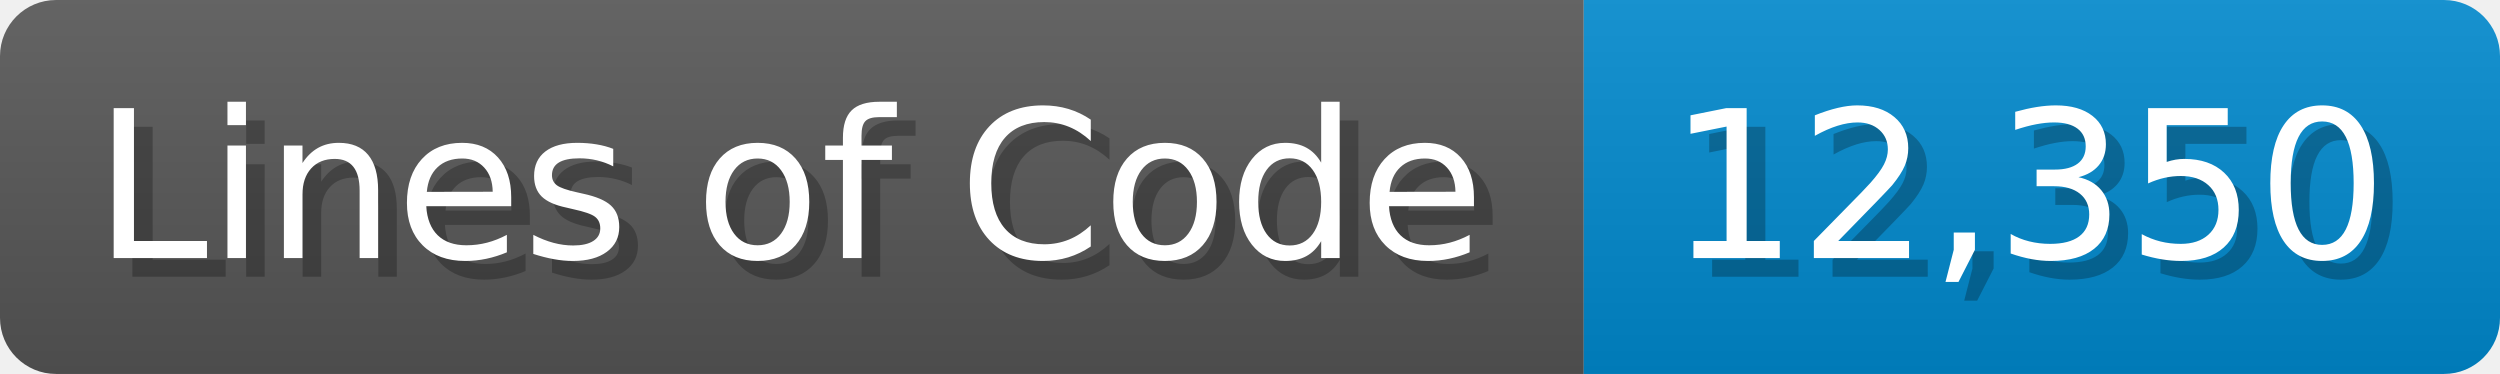
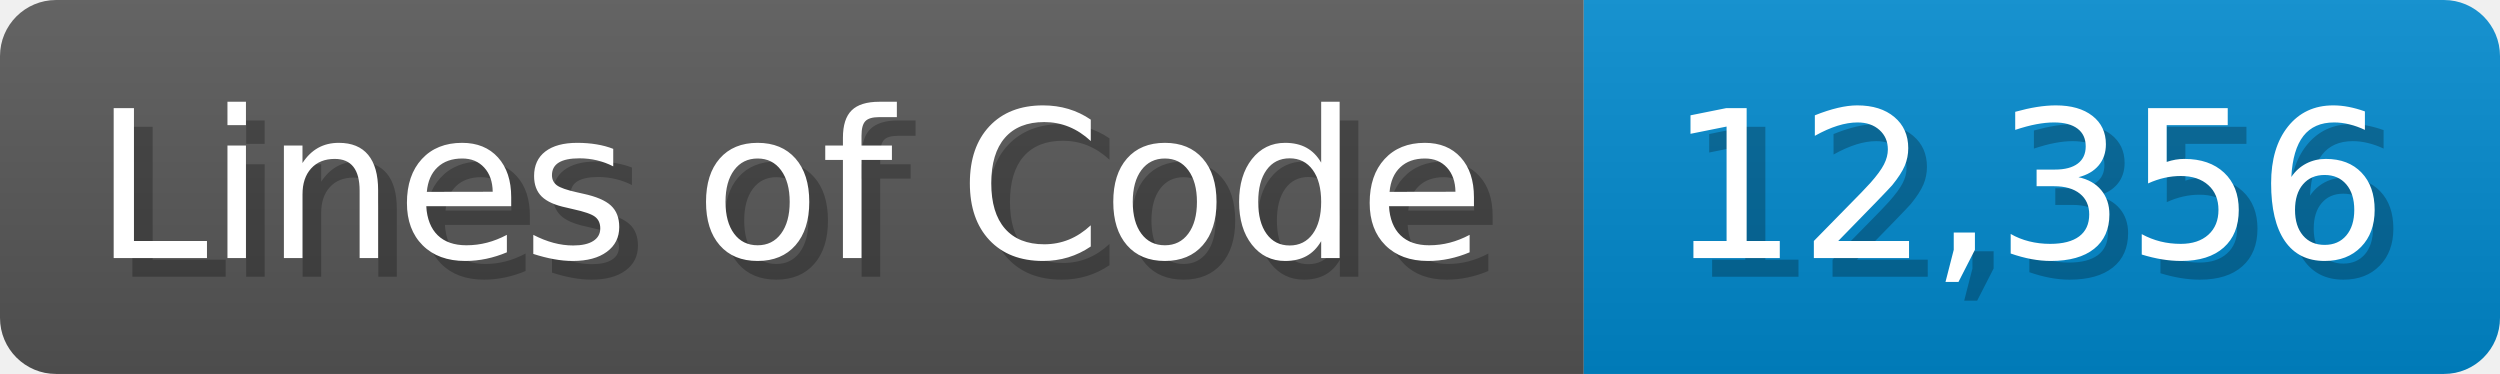
<svg xmlns="http://www.w3.org/2000/svg" width="133.7" height="20" viewBox="0 0 1337 200">
  <linearGradient id="a" x2="0" y2="100%">
    <stop offset="0" stop-opacity=".1" stop-color="#EEE" />
    <stop offset="1" stop-opacity=".1" />
  </linearGradient>
  <mask id="m">
    <rect width="1337" height="200" rx="30" fill="#FFF" />
  </mask>
  <g mask="url(#m)">
    <rect width="847" height="200" fill="#555" />
    <rect width="490" height="200" fill="#08C" x="847" />
    <rect width="1337" height="200" fill="url(#a)" />
  </g>
  <g fill="#fff" text-anchor="start" font-family="Verdana,DejaVu Sans,sans-serif" font-size="110">
    <text x="60" y="148" textLength="747" fill="#000" opacity="0.25">Lines of Code</text>
    <text x="50" y="138" textLength="747">Lines of Code</text>
-     <text x="902" y="148" textLength="390" fill="#000" opacity="0.25">12,350</text>
-     <text x="892" y="138" textLength="390">12,350</text>
+     <text x="902" y="148" textLength="390" fill="#000" opacity="0.25">12,356</text>
+     <text x="892" y="138" textLength="390">12,356</text>
  </g>
</svg>
